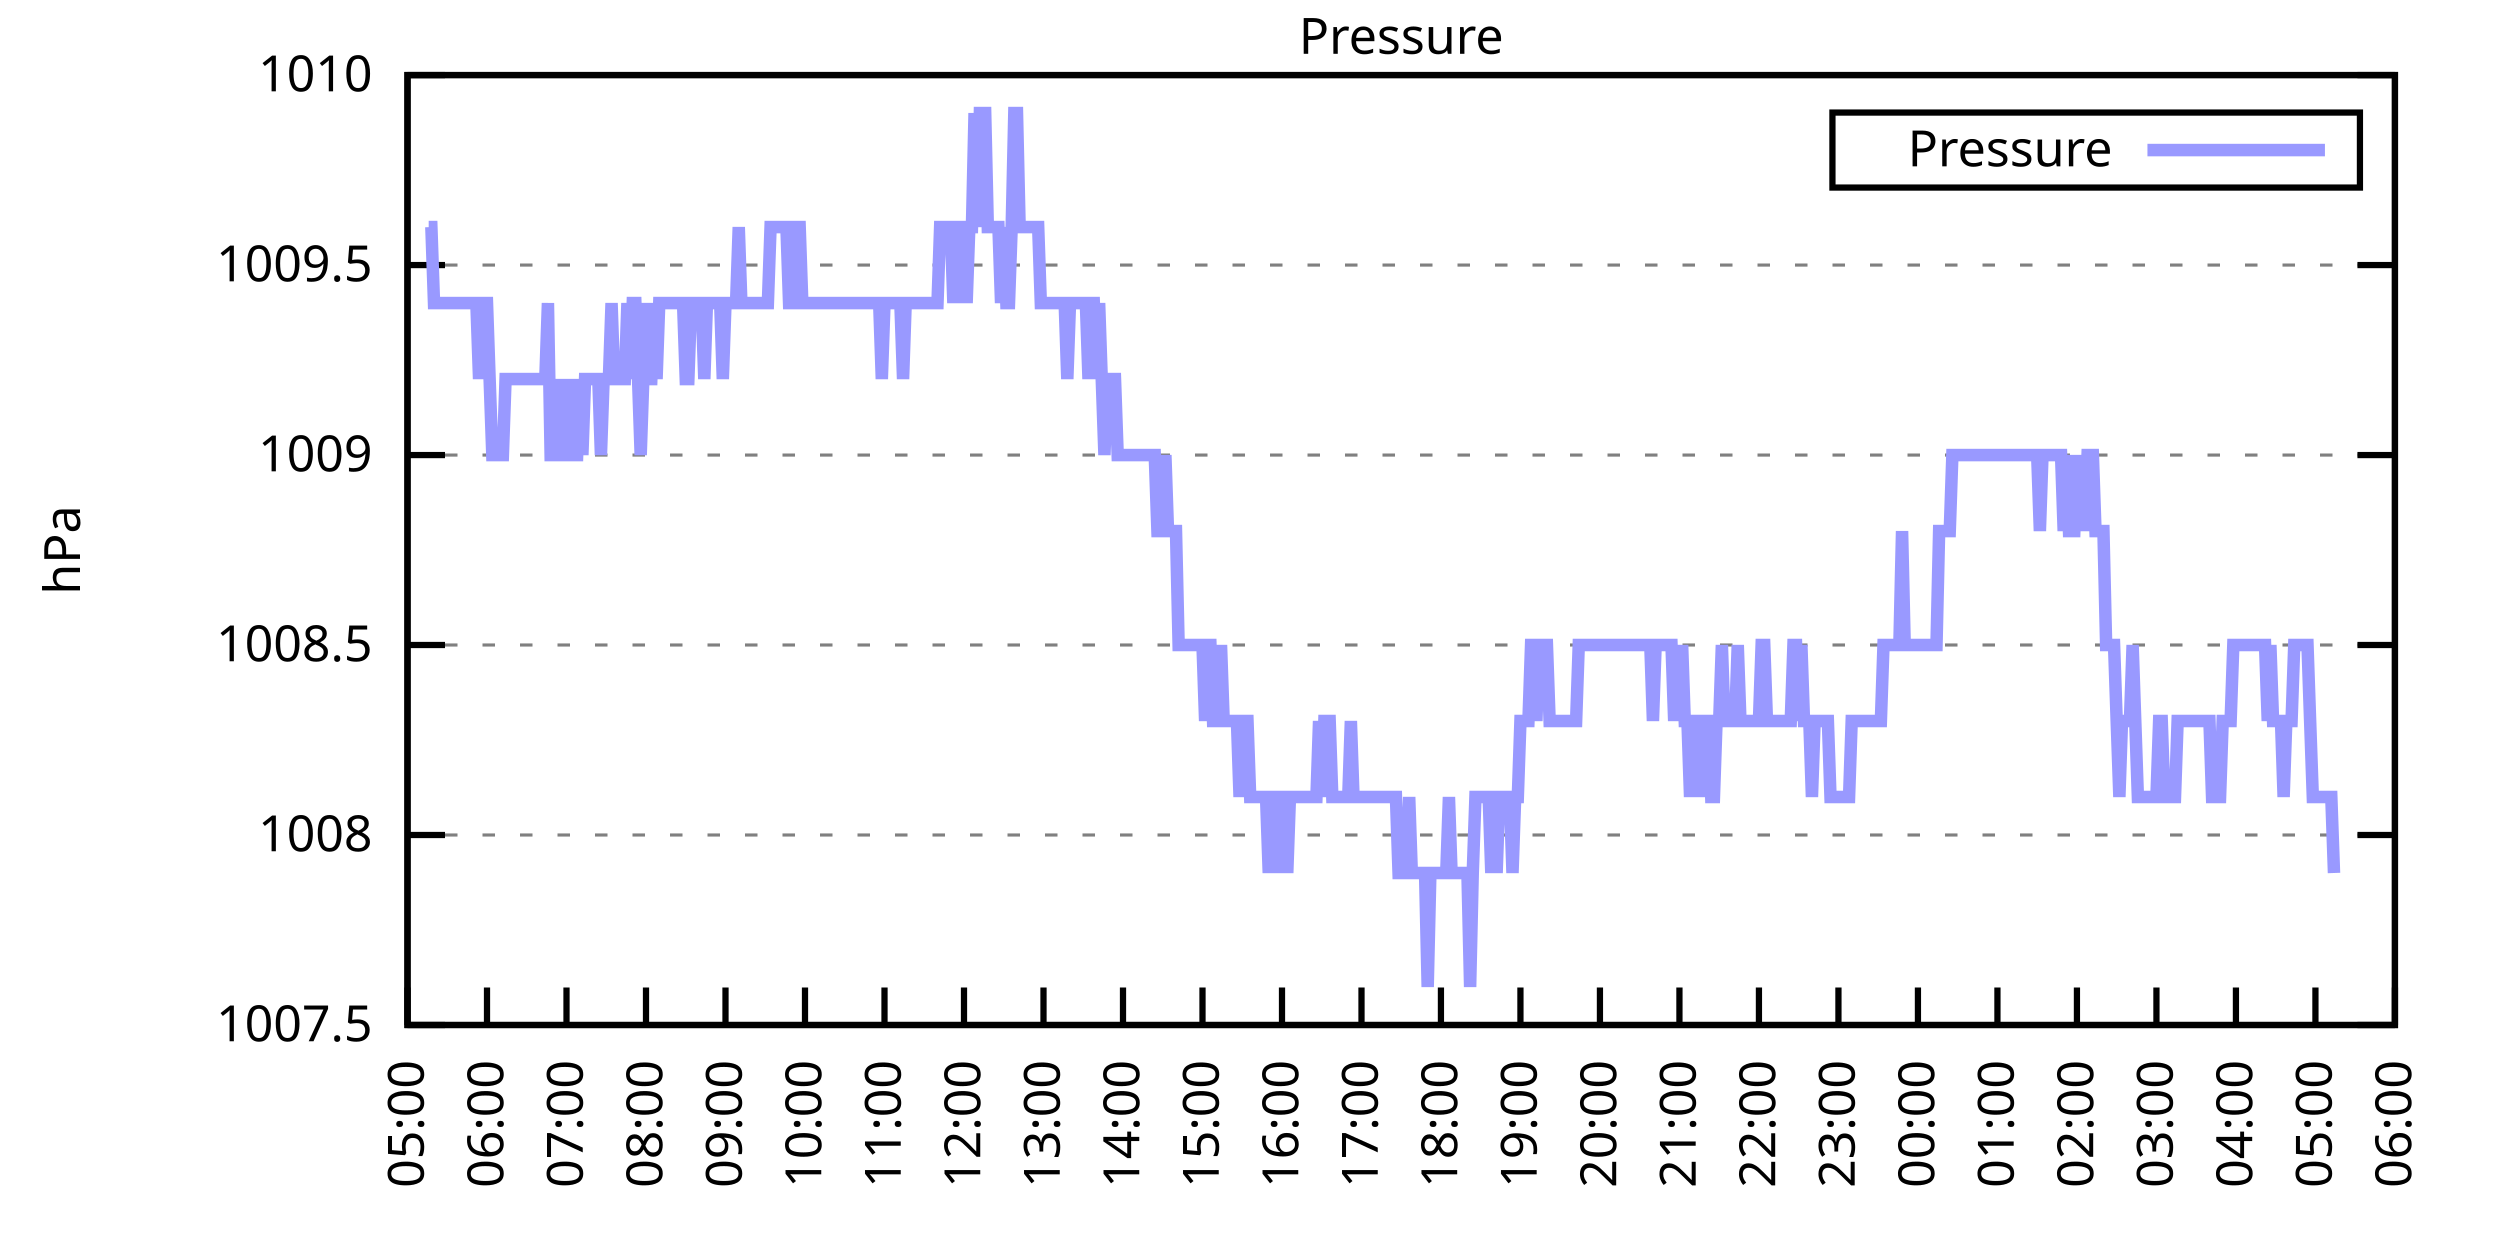
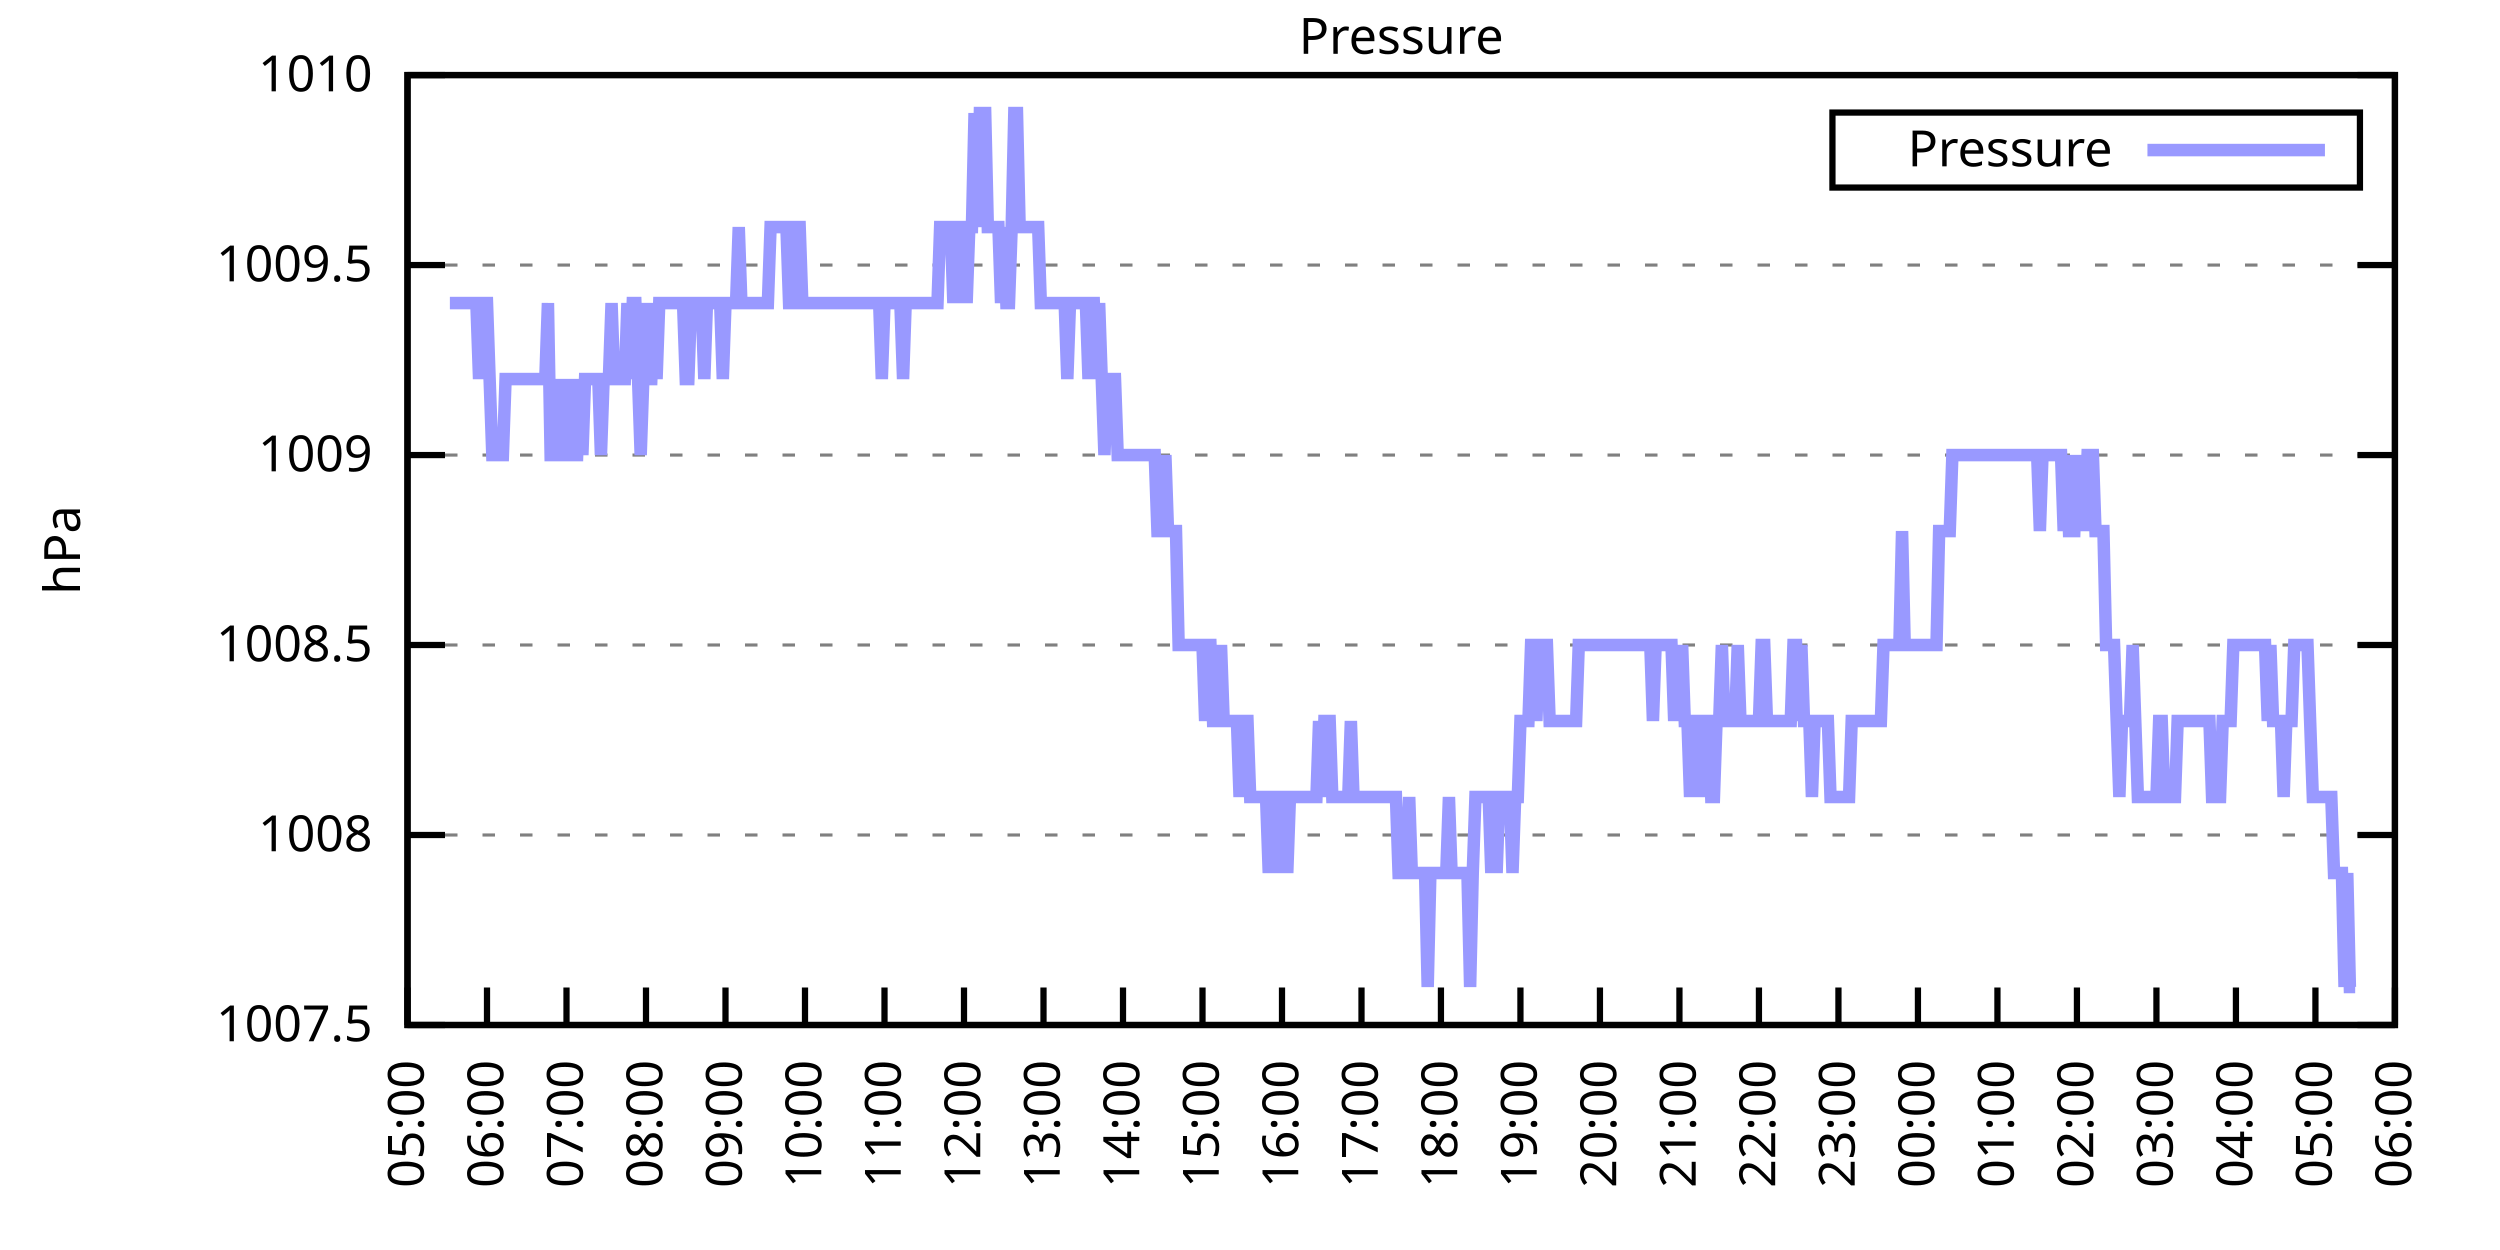
<svg xmlns="http://www.w3.org/2000/svg" xmlns:xlink="http://www.w3.org/1999/xlink" width="400" height="200" viewBox="0 0 400 200">
  <g id="gnuplot_canvas">
    <rect x="0" y="0" width="400" height="200" fill="none" />
    <defs>
      <circle id="gpDot" r="0.5" stroke-width="0.5" stroke="currentColor" />
      <path id="gpPt0" stroke-width="0.333" stroke="currentColor" d="M-1,0 h2 M0,-1 v2" />
      <path id="gpPt1" stroke-width="0.333" stroke="currentColor" d="M-1,-1 L1,1 M1,-1 L-1,1" />
      <path id="gpPt2" stroke-width="0.333" stroke="currentColor" d="M-1,0 L1,0 M0,-1 L0,1 M-1,-1 L1,1 M-1,1 L1,-1" />
      <rect id="gpPt3" stroke-width="0.333" stroke="currentColor" x="-1" y="-1" width="2" height="2" />
      <rect id="gpPt4" stroke-width="0.333" stroke="currentColor" fill="currentColor" x="-1" y="-1" width="2" height="2" />
      <circle id="gpPt5" stroke-width="0.333" stroke="currentColor" cx="0" cy="0" r="1" />
      <use xlink:href="#gpPt5" id="gpPt6" fill="currentColor" stroke="none" />
      <path id="gpPt7" stroke-width="0.333" stroke="currentColor" d="M0,-1.33 L-1.33,0.67 L1.33,0.67 z" />
      <use xlink:href="#gpPt7" id="gpPt8" fill="currentColor" stroke="none" />
      <use xlink:href="#gpPt7" id="gpPt9" stroke="currentColor" transform="rotate(180)" />
      <use xlink:href="#gpPt9" id="gpPt10" fill="currentColor" stroke="none" />
      <use xlink:href="#gpPt3" id="gpPt11" stroke="currentColor" transform="rotate(45)" />
      <use xlink:href="#gpPt11" id="gpPt12" fill="currentColor" stroke="none" />
      <path id="gpPt13" stroke-width="0.333" stroke="currentColor" d="M0,1.330 L1.265,0.411 L0.782,-1.067 L-0.782,-1.076 L-1.265,0.411 z" />
      <use xlink:href="#gpPt13" id="gpPt14" fill="currentColor" stroke="none" />
      <filter id="textbox" filterUnits="objectBoundingBox" x="0" y="0" height="1" width="1">
        <feFlood flood-color="white" flood-opacity="1" result="bgnd" />
        <feComposite in="SourceGraphic" in2="bgnd" operator="atop" />
      </filter>
      <filter id="greybox" filterUnits="objectBoundingBox" x="0" y="0" height="1" width="1">
        <feFlood flood-color="lightgrey" flood-opacity="1" result="grey" />
        <feComposite in="SourceGraphic" in2="grey" operator="atop" />
      </filter>
    </defs>
    <g fill="none" color="white" stroke="currentColor" stroke-width="1.00" stroke-linecap="butt" stroke-linejoin="miter">
</g>
    <g fill="none" color="black" stroke="currentColor" stroke-width="1.00" stroke-linecap="butt" stroke-linejoin="miter">
      <g stroke="none" shape-rendering="crispEdges">
        <polygon fill="rgb(255, 255, 255)" points="65.20,164.00 383.18,164.00 383.18,12.02 65.20,12.02 " />
      </g>
    </g>
    <g fill="none" color="black" stroke="currentColor" stroke-width="1.00" stroke-linecap="butt" stroke-linejoin="miter">
</g>
    <g fill="none" color="black" stroke="black" stroke-width="0.50" stroke-linecap="butt" stroke-linejoin="miter">
</g>
    <g fill="none" color="gray" stroke="currentColor" stroke-width="0.50" stroke-linecap="butt" stroke-linejoin="miter">
      <path stroke="gray" stroke-dasharray="2,4" class="gridline" d="M65.20,164.00 L383.19,164.00  " />
    </g>
    <g fill="none" color="gray" stroke="gray" stroke-width="1.00" stroke-linecap="butt" stroke-linejoin="miter">
</g>
    <g fill="none" color="black" stroke="currentColor" stroke-width="1.00" stroke-linecap="butt" stroke-linejoin="miter">
      <path stroke="black" d="M65.20,164.00 L71.20,164.00 M383.19,164.00 L377.19,164.00  " />
      <g transform="translate(59.60,166.60)" stroke="none" fill="black" font-family="Sans" font-size="8.00" text-anchor="end">
        <text>
          <tspan font-family="Sans"> 1007.5</tspan>
        </text>
      </g>
    </g>
    <g fill="none" color="black" stroke="currentColor" stroke-width="1.00" stroke-linecap="butt" stroke-linejoin="miter">
</g>
    <g fill="none" color="black" stroke="black" stroke-width="0.50" stroke-linecap="butt" stroke-linejoin="miter">
</g>
    <g fill="none" color="gray" stroke="currentColor" stroke-width="0.50" stroke-linecap="butt" stroke-linejoin="miter">
      <path stroke="gray" stroke-dasharray="2,4" class="gridline" d="M65.20,133.60 L383.19,133.60  " />
    </g>
    <g fill="none" color="gray" stroke="gray" stroke-width="1.00" stroke-linecap="butt" stroke-linejoin="miter">
</g>
    <g fill="none" color="black" stroke="currentColor" stroke-width="1.00" stroke-linecap="butt" stroke-linejoin="miter">
      <path stroke="black" d="M65.20,133.60 L71.20,133.60 M383.19,133.60 L377.19,133.60  " />
      <g transform="translate(59.60,136.20)" stroke="none" fill="black" font-family="Sans" font-size="8.00" text-anchor="end">
        <text>
          <tspan font-family="Sans"> 1008</tspan>
        </text>
      </g>
    </g>
    <g fill="none" color="black" stroke="currentColor" stroke-width="1.00" stroke-linecap="butt" stroke-linejoin="miter">
</g>
    <g fill="none" color="black" stroke="black" stroke-width="0.50" stroke-linecap="butt" stroke-linejoin="miter">
</g>
    <g fill="none" color="gray" stroke="currentColor" stroke-width="0.50" stroke-linecap="butt" stroke-linejoin="miter">
      <path stroke="gray" stroke-dasharray="2,4" class="gridline" d="M65.20,103.20 L383.19,103.20  " />
    </g>
    <g fill="none" color="gray" stroke="gray" stroke-width="1.00" stroke-linecap="butt" stroke-linejoin="miter">
</g>
    <g fill="none" color="black" stroke="currentColor" stroke-width="1.00" stroke-linecap="butt" stroke-linejoin="miter">
      <path stroke="black" d="M65.20,103.20 L71.20,103.20 M383.19,103.20 L377.19,103.20  " />
      <g transform="translate(59.60,105.80)" stroke="none" fill="black" font-family="Sans" font-size="8.00" text-anchor="end">
        <text>
          <tspan font-family="Sans"> 1008.5</tspan>
        </text>
      </g>
    </g>
    <g fill="none" color="black" stroke="currentColor" stroke-width="1.00" stroke-linecap="butt" stroke-linejoin="miter">
</g>
    <g fill="none" color="black" stroke="black" stroke-width="0.50" stroke-linecap="butt" stroke-linejoin="miter">
</g>
    <g fill="none" color="gray" stroke="currentColor" stroke-width="0.50" stroke-linecap="butt" stroke-linejoin="miter">
      <path stroke="gray" stroke-dasharray="2,4" class="gridline" d="M65.20,72.81 L383.19,72.81  " />
    </g>
    <g fill="none" color="gray" stroke="gray" stroke-width="1.00" stroke-linecap="butt" stroke-linejoin="miter">
</g>
    <g fill="none" color="black" stroke="currentColor" stroke-width="1.00" stroke-linecap="butt" stroke-linejoin="miter">
      <path stroke="black" d="M65.20,72.81 L71.20,72.81 M383.19,72.81 L377.19,72.81  " />
      <g transform="translate(59.60,75.41)" stroke="none" fill="black" font-family="Sans" font-size="8.00" text-anchor="end">
        <text>
          <tspan font-family="Sans"> 1009</tspan>
        </text>
      </g>
    </g>
    <g fill="none" color="black" stroke="currentColor" stroke-width="1.00" stroke-linecap="butt" stroke-linejoin="miter">
</g>
    <g fill="none" color="black" stroke="black" stroke-width="0.50" stroke-linecap="butt" stroke-linejoin="miter">
</g>
    <g fill="none" color="gray" stroke="currentColor" stroke-width="0.50" stroke-linecap="butt" stroke-linejoin="miter">
      <path stroke="gray" stroke-dasharray="2,4" class="gridline" d="M65.20,42.41 L383.19,42.41  " />
    </g>
    <g fill="none" color="gray" stroke="gray" stroke-width="1.00" stroke-linecap="butt" stroke-linejoin="miter">
</g>
    <g fill="none" color="black" stroke="currentColor" stroke-width="1.00" stroke-linecap="butt" stroke-linejoin="miter">
      <path stroke="black" d="M65.20,42.41 L71.20,42.41 M383.19,42.41 L377.19,42.41  " />
      <g transform="translate(59.60,45.01)" stroke="none" fill="black" font-family="Sans" font-size="8.00" text-anchor="end">
        <text>
          <tspan font-family="Sans"> 1009.5</tspan>
        </text>
      </g>
    </g>
    <g fill="none" color="black" stroke="currentColor" stroke-width="1.00" stroke-linecap="butt" stroke-linejoin="miter">
</g>
    <g fill="none" color="black" stroke="black" stroke-width="0.50" stroke-linecap="butt" stroke-linejoin="miter">
</g>
    <g fill="none" color="gray" stroke="currentColor" stroke-width="0.50" stroke-linecap="butt" stroke-linejoin="miter">
      <path stroke="gray" stroke-dasharray="2,4" class="gridline" d="M65.20,12.01 L383.19,12.01  " />
    </g>
    <g fill="none" color="gray" stroke="gray" stroke-width="1.00" stroke-linecap="butt" stroke-linejoin="miter">
</g>
    <g fill="none" color="black" stroke="currentColor" stroke-width="1.00" stroke-linecap="butt" stroke-linejoin="miter">
      <path stroke="black" d="M65.20,12.01 L71.20,12.01 M383.19,12.01 L377.19,12.01  " />
      <g transform="translate(59.60,14.61)" stroke="none" fill="black" font-family="Sans" font-size="8.00" text-anchor="end">
        <text>
          <tspan font-family="Sans"> 1010</tspan>
        </text>
      </g>
    </g>
    <g fill="none" color="black" stroke="currentColor" stroke-width="1.00" stroke-linecap="butt" stroke-linejoin="miter">
      <path stroke="black" d="M65.20,164.00 L65.20,158.00  " />
      <g transform="translate(67.80,169.60) rotate(270.00)" stroke="none" fill="black" font-family="Sans" font-size="8.00" text-anchor="end">
        <text>
          <tspan font-family="Sans">05:00</tspan>
        </text>
      </g>
    </g>
    <g fill="none" color="black" stroke="currentColor" stroke-width="1.00" stroke-linecap="butt" stroke-linejoin="miter">
      <path stroke="black" d="M77.92,164.00 L77.92,158.00  " />
      <g transform="translate(80.52,169.60) rotate(270.00)" stroke="none" fill="black" font-family="Sans" font-size="8.00" text-anchor="end">
        <text>
          <tspan font-family="Sans">06:00</tspan>
        </text>
      </g>
    </g>
    <g fill="none" color="black" stroke="currentColor" stroke-width="1.00" stroke-linecap="butt" stroke-linejoin="miter">
      <path stroke="black" d="M90.64,164.00 L90.64,158.00  " />
      <g transform="translate(93.24,169.60) rotate(270.00)" stroke="none" fill="black" font-family="Sans" font-size="8.00" text-anchor="end">
        <text>
          <tspan font-family="Sans">07:00</tspan>
        </text>
      </g>
    </g>
    <g fill="none" color="black" stroke="currentColor" stroke-width="1.00" stroke-linecap="butt" stroke-linejoin="miter">
      <path stroke="black" d="M103.36,164.00 L103.36,158.00  " />
      <g transform="translate(105.96,169.60) rotate(270.00)" stroke="none" fill="black" font-family="Sans" font-size="8.00" text-anchor="end">
        <text>
          <tspan font-family="Sans">08:00</tspan>
        </text>
      </g>
    </g>
    <g fill="none" color="black" stroke="currentColor" stroke-width="1.00" stroke-linecap="butt" stroke-linejoin="miter">
      <path stroke="black" d="M116.08,164.00 L116.08,158.00  " />
      <g transform="translate(118.68,169.60) rotate(270.00)" stroke="none" fill="black" font-family="Sans" font-size="8.00" text-anchor="end">
        <text>
          <tspan font-family="Sans">09:00</tspan>
        </text>
      </g>
    </g>
    <g fill="none" color="black" stroke="currentColor" stroke-width="1.00" stroke-linecap="butt" stroke-linejoin="miter">
      <path stroke="black" d="M128.80,164.00 L128.80,158.00  " />
      <g transform="translate(131.40,169.60) rotate(270.00)" stroke="none" fill="black" font-family="Sans" font-size="8.00" text-anchor="end">
        <text>
          <tspan font-family="Sans">10:00</tspan>
        </text>
      </g>
    </g>
    <g fill="none" color="black" stroke="currentColor" stroke-width="1.00" stroke-linecap="butt" stroke-linejoin="miter">
      <path stroke="black" d="M141.52,164.00 L141.52,158.00  " />
      <g transform="translate(144.12,169.60) rotate(270.00)" stroke="none" fill="black" font-family="Sans" font-size="8.00" text-anchor="end">
        <text>
          <tspan font-family="Sans">11:00</tspan>
        </text>
      </g>
    </g>
    <g fill="none" color="black" stroke="currentColor" stroke-width="1.00" stroke-linecap="butt" stroke-linejoin="miter">
      <path stroke="black" d="M154.24,164.00 L154.24,158.00  " />
      <g transform="translate(156.84,169.60) rotate(270.00)" stroke="none" fill="black" font-family="Sans" font-size="8.00" text-anchor="end">
        <text>
          <tspan font-family="Sans">12:00</tspan>
        </text>
      </g>
    </g>
    <g fill="none" color="black" stroke="currentColor" stroke-width="1.00" stroke-linecap="butt" stroke-linejoin="miter">
      <path stroke="black" d="M166.96,164.00 L166.96,158.00  " />
      <g transform="translate(169.56,169.60) rotate(270.00)" stroke="none" fill="black" font-family="Sans" font-size="8.00" text-anchor="end">
        <text>
          <tspan font-family="Sans">13:00</tspan>
        </text>
      </g>
    </g>
    <g fill="none" color="black" stroke="currentColor" stroke-width="1.00" stroke-linecap="butt" stroke-linejoin="miter">
      <path stroke="black" d="M179.68,164.00 L179.68,158.00  " />
      <g transform="translate(182.28,169.60) rotate(270.00)" stroke="none" fill="black" font-family="Sans" font-size="8.00" text-anchor="end">
        <text>
          <tspan font-family="Sans">14:00</tspan>
        </text>
      </g>
    </g>
    <g fill="none" color="black" stroke="currentColor" stroke-width="1.00" stroke-linecap="butt" stroke-linejoin="miter">
      <path stroke="black" d="M192.40,164.00 L192.40,158.00  " />
      <g transform="translate(195.00,169.60) rotate(270.00)" stroke="none" fill="black" font-family="Sans" font-size="8.00" text-anchor="end">
        <text>
          <tspan font-family="Sans">15:00</tspan>
        </text>
      </g>
    </g>
    <g fill="none" color="black" stroke="currentColor" stroke-width="1.00" stroke-linecap="butt" stroke-linejoin="miter">
      <path stroke="black" d="M205.12,164.00 L205.12,158.00  " />
      <g transform="translate(207.72,169.60) rotate(270.00)" stroke="none" fill="black" font-family="Sans" font-size="8.00" text-anchor="end">
        <text>
          <tspan font-family="Sans">16:00</tspan>
        </text>
      </g>
    </g>
    <g fill="none" color="black" stroke="currentColor" stroke-width="1.00" stroke-linecap="butt" stroke-linejoin="miter">
      <path stroke="black" d="M217.84,164.00 L217.84,158.00  " />
      <g transform="translate(220.44,169.60) rotate(270.00)" stroke="none" fill="black" font-family="Sans" font-size="8.00" text-anchor="end">
        <text>
          <tspan font-family="Sans">17:00</tspan>
        </text>
      </g>
    </g>
    <g fill="none" color="black" stroke="currentColor" stroke-width="1.00" stroke-linecap="butt" stroke-linejoin="miter">
      <path stroke="black" d="M230.55,164.00 L230.55,158.00  " />
      <g transform="translate(233.15,169.60) rotate(270.00)" stroke="none" fill="black" font-family="Sans" font-size="8.00" text-anchor="end">
        <text>
          <tspan font-family="Sans">18:00</tspan>
        </text>
      </g>
    </g>
    <g fill="none" color="black" stroke="currentColor" stroke-width="1.00" stroke-linecap="butt" stroke-linejoin="miter">
      <path stroke="black" d="M243.27,164.00 L243.27,158.00  " />
      <g transform="translate(245.87,169.60) rotate(270.00)" stroke="none" fill="black" font-family="Sans" font-size="8.00" text-anchor="end">
        <text>
          <tspan font-family="Sans">19:00</tspan>
        </text>
      </g>
    </g>
    <g fill="none" color="black" stroke="currentColor" stroke-width="1.00" stroke-linecap="butt" stroke-linejoin="miter">
      <path stroke="black" d="M255.99,164.00 L255.99,158.00  " />
      <g transform="translate(258.59,169.60) rotate(270.00)" stroke="none" fill="black" font-family="Sans" font-size="8.00" text-anchor="end">
        <text>
          <tspan font-family="Sans">20:00</tspan>
        </text>
      </g>
    </g>
    <g fill="none" color="black" stroke="currentColor" stroke-width="1.00" stroke-linecap="butt" stroke-linejoin="miter">
      <path stroke="black" d="M268.71,164.00 L268.71,158.00  " />
      <g transform="translate(271.31,169.60) rotate(270.00)" stroke="none" fill="black" font-family="Sans" font-size="8.00" text-anchor="end">
        <text>
          <tspan font-family="Sans">21:00</tspan>
        </text>
      </g>
    </g>
    <g fill="none" color="black" stroke="currentColor" stroke-width="1.00" stroke-linecap="butt" stroke-linejoin="miter">
      <path stroke="black" d="M281.43,164.00 L281.43,158.00  " />
      <g transform="translate(284.03,169.60) rotate(270.00)" stroke="none" fill="black" font-family="Sans" font-size="8.00" text-anchor="end">
        <text>
          <tspan font-family="Sans">22:00</tspan>
        </text>
      </g>
    </g>
    <g fill="none" color="black" stroke="currentColor" stroke-width="1.00" stroke-linecap="butt" stroke-linejoin="miter">
      <path stroke="black" d="M294.15,164.00 L294.15,158.00  " />
      <g transform="translate(296.75,169.60) rotate(270.00)" stroke="none" fill="black" font-family="Sans" font-size="8.00" text-anchor="end">
        <text>
          <tspan font-family="Sans">23:00</tspan>
        </text>
      </g>
    </g>
    <g fill="none" color="black" stroke="currentColor" stroke-width="1.00" stroke-linecap="butt" stroke-linejoin="miter">
      <path stroke="black" d="M306.87,164.00 L306.87,158.00  " />
      <g transform="translate(309.47,169.60) rotate(270.00)" stroke="none" fill="black" font-family="Sans" font-size="8.00" text-anchor="end">
        <text>
          <tspan font-family="Sans">00:00</tspan>
        </text>
      </g>
    </g>
    <g fill="none" color="black" stroke="currentColor" stroke-width="1.00" stroke-linecap="butt" stroke-linejoin="miter">
      <path stroke="black" d="M319.59,164.00 L319.59,158.00  " />
      <g transform="translate(322.19,169.60) rotate(270.00)" stroke="none" fill="black" font-family="Sans" font-size="8.00" text-anchor="end">
        <text>
          <tspan font-family="Sans">01:00</tspan>
        </text>
      </g>
    </g>
    <g fill="none" color="black" stroke="currentColor" stroke-width="1.00" stroke-linecap="butt" stroke-linejoin="miter">
      <path stroke="black" d="M332.31,164.00 L332.31,158.00  " />
      <g transform="translate(334.91,169.60) rotate(270.00)" stroke="none" fill="black" font-family="Sans" font-size="8.00" text-anchor="end">
        <text>
          <tspan font-family="Sans">02:00</tspan>
        </text>
      </g>
    </g>
    <g fill="none" color="black" stroke="currentColor" stroke-width="1.00" stroke-linecap="butt" stroke-linejoin="miter">
      <path stroke="black" d="M345.03,164.00 L345.03,158.00  " />
      <g transform="translate(347.63,169.60) rotate(270.00)" stroke="none" fill="black" font-family="Sans" font-size="8.00" text-anchor="end">
        <text>
          <tspan font-family="Sans">03:00</tspan>
        </text>
      </g>
    </g>
    <g fill="none" color="black" stroke="currentColor" stroke-width="1.00" stroke-linecap="butt" stroke-linejoin="miter">
      <path stroke="black" d="M357.75,164.00 L357.75,158.00  " />
      <g transform="translate(360.35,169.60) rotate(270.00)" stroke="none" fill="black" font-family="Sans" font-size="8.00" text-anchor="end">
        <text>
          <tspan font-family="Sans">04:00</tspan>
        </text>
      </g>
    </g>
    <g fill="none" color="black" stroke="currentColor" stroke-width="1.00" stroke-linecap="butt" stroke-linejoin="miter">
      <path stroke="black" d="M370.47,164.00 L370.47,158.00  " />
      <g transform="translate(373.07,169.60) rotate(270.00)" stroke="none" fill="black" font-family="Sans" font-size="8.00" text-anchor="end">
        <text>
          <tspan font-family="Sans">05:00</tspan>
        </text>
      </g>
    </g>
    <g fill="none" color="black" stroke="currentColor" stroke-width="1.00" stroke-linecap="butt" stroke-linejoin="miter">
      <path stroke="black" d="M383.19,164.00 L383.19,158.00  " />
      <g transform="translate(385.79,169.60) rotate(270.00)" stroke="none" fill="black" font-family="Sans" font-size="8.00" text-anchor="end">
        <text>
          <tspan font-family="Sans">06:00</tspan>
        </text>
      </g>
    </g>
    <g fill="none" color="black" stroke="currentColor" stroke-width="1.00" stroke-linecap="butt" stroke-linejoin="miter">
</g>
    <g fill="none" color="black" stroke="currentColor" stroke-width="1.00" stroke-linecap="butt" stroke-linejoin="miter">
      <path stroke="black" d="M65.20,12.01 L65.20,164.00 L383.19,164.00 L383.19,12.01 L65.20,12.01 Z  " />
    </g>
    <g fill="none" color="black" stroke="currentColor" stroke-width="1.00" stroke-linecap="butt" stroke-linejoin="miter">
</g>
    <g fill="none" color="black" stroke="currentColor" stroke-width="1.00" stroke-linecap="butt" stroke-linejoin="miter">
      <path stroke="black" d="M293.19,30.01 L293.19,18.01 L377.59,18.01 L377.59,30.01 L293.19,30.01 Z  " />
    </g>
    <g id="Pressure_plot_1">
      <g fill="none" color="white" stroke="black" stroke-width="2.00" stroke-linecap="butt" stroke-linejoin="miter">
</g>
      <g fill="none" color="black" stroke="currentColor" stroke-width="2.00" stroke-linecap="butt" stroke-linejoin="miter">
        <g transform="translate(337.99,26.61)" stroke="none" fill="black" font-family="Sans" font-size="8.00" text-anchor="end">
          <text>
            <tspan font-family="Sans">Pressure</tspan>
          </text>
        </g>
      </g>
      <g fill="none" color="black" stroke="currentColor" stroke-width="2.00" stroke-linecap="butt" stroke-linejoin="miter">
-         <path stroke="rgb(153, 153, 255)" d="M343.59,24.01 L371.99,24.01 M68.59,36.33 L69.02,36.33 L69.44,48.49 L69.86,48.49 L70.29,48.49 L70.71,48.49   L71.14,48.49 L71.56,48.49 L71.98,48.49 L72.41,48.49 L72.83,48.49 L73.26,48.49 L73.68,48.49 L74.10,48.49   L74.53,48.49 L74.95,48.49 L75.38,48.49 L75.80,48.49 L76.22,48.49 L76.65,60.65 L77.07,48.49 L77.50,48.49   L77.92,48.49 L78.34,60.65 L78.77,72.81 L79.19,72.81 L79.62,72.81 L80.04,72.81 L80.46,72.81 L80.89,60.65   L81.31,60.65 L81.74,60.65 L82.16,60.65 L82.58,60.65 L83.01,60.65 L83.43,60.65 L83.86,60.65 L84.28,60.65   L84.70,60.65 L85.13,60.65 L85.55,60.65 L85.98,60.65 L86.40,60.65 L86.82,60.65 L87.25,60.65 L87.67,48.49   L88.10,72.81 L88.52,72.81 L88.94,60.65 L89.37,72.81 L89.79,60.65 L90.22,72.81 L90.64,72.81 L91.06,72.81   L91.49,60.65 L91.91,72.81 L92.34,72.81 L92.76,60.65 L93.18,72.81 L93.61,60.65 L94.03,60.65 L94.46,60.65   L94.88,60.65 L95.30,60.65 L95.73,60.65 L96.15,72.81 L96.58,60.65 L97.00,60.65 L97.42,60.65 L97.85,48.49   L98.27,60.65 L98.69,60.65 L99.12,60.65 L99.54,60.65 L99.97,60.65 L100.39,48.49 L100.81,60.65 L101.24,48.49   L101.66,48.49 L102.09,60.65 L102.51,72.81 L102.93,60.65 L103.36,48.49 L103.78,60.65 L104.21,60.65 L104.63,48.49   L105.05,60.65 L105.48,48.49 L105.90,48.49 L106.33,48.49 L106.75,48.49 L107.17,48.49 L107.60,48.49 L108.02,48.49   L108.45,48.49 L108.87,48.49 L109.29,48.49 L109.72,60.65 L110.14,60.65 L110.57,48.49 L110.99,48.49 L111.41,48.49   L111.84,48.49 L112.26,48.49 L112.69,60.65 L113.11,48.49 L113.53,48.49 L113.96,48.49 L114.38,48.49 L114.81,48.49   L115.23,48.49 L115.65,60.65 L116.08,48.49 L116.50,48.49 L116.93,48.49 L117.35,48.49 L117.77,48.49 L118.20,36.33   L118.62,48.49 L119.05,48.49 L119.47,48.49 L119.89,48.49 L120.32,48.49 L120.74,48.49 L121.17,48.49 L121.59,48.49   L122.01,48.49 L122.44,48.49 L122.86,48.49 L123.29,36.33 L123.71,36.33 L124.13,36.33 L124.56,36.33 L124.98,36.33   L125.41,36.33 L125.83,36.33 L126.25,48.49 L126.68,48.49 L127.10,48.49 L127.53,36.33 L127.95,36.33 L128.37,48.49   L128.80,48.49 L129.22,48.49 L129.65,48.49 L130.07,48.49 L130.49,48.49 L130.92,48.49 L131.34,48.49 L131.77,48.49   L132.19,48.49 L132.61,48.49 L133.04,48.49 L133.46,48.49 L133.89,48.49 L134.31,48.49 L134.73,48.49 L135.16,48.49   L135.58,48.49 L136.01,48.49 L136.43,48.49 L136.85,48.49 L137.28,48.49 L137.70,48.49 L138.13,48.49 L138.55,48.49   L138.97,48.49 L139.40,48.49 L139.82,48.49 L140.25,48.49 L140.67,48.49 L141.09,60.65 L141.52,48.49 L141.94,48.49   L142.37,48.49 L142.79,48.49 L143.21,48.49 L143.64,48.49 L144.06,48.49 L144.49,60.65 L144.91,48.49 L145.33,48.49   L145.76,48.49 L146.18,48.49 L146.61,48.49 L147.03,48.49 L147.45,48.49 L147.88,48.49 L148.30,48.49 L148.73,48.49   L149.15,48.49 L149.57,48.49 L150.00,48.49 L150.42,36.33 L150.85,36.33 L151.27,36.33 L151.69,36.33 L152.12,36.33   L152.54,48.49 L152.97,36.33 L153.39,48.49 L153.81,36.33 L154.24,36.33 L154.66,48.49 L155.09,36.33 L155.51,36.33   L155.93,18.09 L156.36,36.33 L156.78,18.09 L157.21,18.09 L157.63,18.09 L158.05,36.33 L158.48,36.33 L158.90,36.33   L159.33,36.33 L159.75,36.33 L160.17,48.49 L160.60,36.33 L161.02,48.49 L161.44,48.49 L161.87,36.33 L162.29,18.09   L162.72,18.09 L163.14,36.33 L163.56,36.33 L163.99,36.33 L164.41,36.33 L164.84,36.33 L165.26,36.33 L165.68,36.33   L166.11,36.33 L166.53,48.49 L166.96,48.49 L167.38,48.49 L167.80,48.49 L168.23,48.49 L168.65,48.49 L169.08,48.49   L169.50,48.49 L169.92,48.49 L170.35,48.49 L170.77,60.65 L171.20,48.49 L171.62,48.49 L172.04,48.49 L172.47,48.49   L172.89,48.49 L173.32,48.49 L173.74,48.49 L174.16,60.65 L174.59,48.49 L175.01,48.49 L175.44,60.65 L175.86,48.49   L176.28,60.65 L176.71,72.81 L177.13,60.65 L177.56,60.65 L177.98,60.65 L178.40,60.65 L178.83,72.81 L179.25,72.81   L179.68,72.81 L180.10,72.81 L180.52,72.81 L180.95,72.81 L181.37,72.81 L181.80,72.81 L182.22,72.81 L182.64,72.81   L183.07,72.81 L183.49,72.81 L183.92,72.81 L184.34,72.81 L184.76,72.81 L185.19,84.97 L185.61,84.97 L186.04,84.97   L186.46,72.81 L186.88,84.97 L187.31,84.97 L187.73,84.97 L188.16,84.97 L188.58,103.20 L189.00,103.20 L189.43,103.20   L189.85,103.20 L190.28,103.20 L190.70,103.20 L191.12,103.20 L191.55,103.20 L191.97,103.20 L192.40,103.20 L192.82,115.36   L193.24,103.20 L193.67,103.20 L194.09,115.36 L194.52,115.36 L194.94,115.36 L195.36,103.20 L195.79,115.36 L196.21,115.36   L196.64,115.36 L197.06,115.36 L197.48,115.36 L197.91,115.36 L198.33,127.52 L198.76,115.36 L199.18,115.36 L199.60,115.36   L200.03,127.52 L200.45,127.52 L200.88,127.52 L201.30,127.52 L201.72,127.52 L202.15,127.52 L202.57,127.52 L203.00,139.68   L203.42,127.52 L203.84,139.68 L204.27,127.52 L204.69,127.52 L205.12,139.68 L205.54,127.52 L205.96,139.68 L206.39,127.52   L206.81,127.52 L207.24,127.52 L207.66,127.52 L208.08,127.52 L208.51,127.52 L208.93,127.52 L209.36,127.52 L209.78,127.52   L210.20,127.52 L210.63,127.52 L211.05,115.36 L211.48,127.52 L211.90,115.36 L212.32,115.36 L212.75,115.36 L213.17,127.52   L213.60,127.52 L214.02,127.52 L214.44,127.52 L214.87,127.52 L215.29,127.52 L215.72,127.52 L216.14,115.36 L216.56,127.52   L216.99,127.52 L217.41,127.52 L217.84,127.52 L218.26,127.52 L218.68,127.52 L219.11,127.52 L219.53,127.52 L219.96,127.52   L220.38,127.52 L220.80,127.52 L221.23,127.52 L221.65,127.52 L222.08,127.52 L222.50,127.52 L222.92,127.52 L223.35,127.52   L223.77,139.68 L224.20,139.68 L224.62,139.68 L225.04,139.68 L225.47,127.52 L225.89,139.68 L226.31,139.68 L226.74,139.68   L227.16,139.68 L227.59,139.68 L228.01,139.68 L228.43,157.92 L228.86,139.68 L229.28,139.68 L229.71,139.68 L230.13,139.68   L230.55,139.68 L230.98,139.68 L231.40,139.68 L231.83,127.52 L232.25,139.68 L232.67,139.68 L233.10,139.68 L233.52,139.68   L233.95,139.68 L234.37,139.68 L234.79,139.68 L235.22,157.92 L235.64,139.68 L236.07,127.52 L236.49,127.52 L236.91,127.52   L237.34,127.52 L237.76,127.52 L238.19,127.52 L238.61,139.68 L239.03,127.52 L239.46,139.68 L239.88,127.52 L240.31,127.52   L240.73,127.52 L241.15,127.52 L241.58,127.52 L242.00,139.68 L242.43,127.52 L242.85,127.52 L243.27,115.36 L243.70,115.36   L244.12,115.36 L244.55,115.36 L244.97,103.20 L245.39,103.20 L245.82,115.36 L246.24,103.20 L246.67,103.20 L247.09,103.20   L247.51,103.20 L247.94,115.36 L248.36,115.36 L248.79,115.36 L249.21,115.36 L249.63,115.36 L250.06,115.36 L250.48,115.36   L250.91,115.36 L251.33,115.36 L251.75,115.36 L252.18,115.36 L252.60,103.20 L253.03,103.20 L253.45,103.20 L253.87,103.20   L254.30,103.20 L254.72,103.20 L255.15,103.20 L255.57,103.20 L255.99,103.20 L256.42,103.20 L256.84,103.20 L257.27,103.20   L257.69,103.20 L258.11,103.20 L258.54,103.20 L258.96,103.20 L259.39,103.20 L259.81,103.20 L260.23,103.20 L260.66,103.20   L261.08,103.20 L261.51,103.20 L261.93,103.20 L262.35,103.20 L262.78,103.20 L263.20,103.20 L263.63,103.20 L264.05,103.20   L264.47,115.36 L264.90,103.20 L265.32,103.20 L265.75,103.20 L266.17,103.20 L266.59,103.20 L267.02,103.20 L267.44,103.20   L267.87,115.36 L268.29,103.20 L268.71,115.36 L269.14,103.20 L269.56,115.36 L269.99,115.36 L270.41,127.52 L270.83,115.36   L271.26,127.52 L271.68,115.36 L272.11,115.36 L272.53,127.52 L272.95,115.36 L273.38,115.36 L273.80,127.52 L274.23,127.52   L274.65,115.36 L275.07,115.36 L275.50,103.20 L275.92,115.36 L276.35,115.36 L276.77,115.36 L277.19,115.36 L277.62,115.36   L278.04,103.20 L278.47,115.36 L278.89,115.36 L279.31,115.36 L279.74,115.36 L280.16,115.36 L280.59,115.36 L281.01,115.36   L281.43,115.36 L281.86,103.20 L282.28,103.20 L282.71,115.36 L283.13,115.36 L283.55,115.36 L283.98,115.36 L284.40,115.36   L284.83,115.36 L285.25,115.36 L285.67,115.36 L286.10,115.36 L286.52,115.36 L286.95,103.20 L287.37,103.20 L287.79,115.36   L288.22,103.20 L288.64,115.36 L289.06,115.36 L289.49,115.36 L289.91,127.52 L290.34,115.36 L290.76,115.36 L291.18,115.36   L291.61,115.36 L292.03,115.36 L292.46,115.36 L292.88,127.52 L293.30,127.52 L293.73,127.52 L294.15,127.52 L294.58,127.52   L295.00,127.52 L295.42,127.52 L295.85,127.52 L296.27,115.36 L296.70,115.36 L297.12,115.36 L297.54,115.36 L297.97,115.36   L298.39,115.36 L298.82,115.36 L299.24,115.36 L299.66,115.36 L300.09,115.36 L300.51,115.36 L300.94,115.36 L301.36,103.20   L301.78,103.20 L302.21,103.20 L302.63,103.20 L303.06,103.20 L303.48,103.20 L303.90,103.20 L304.33,84.97 L304.75,103.20   L305.18,103.20 L305.60,103.20 L306.02,103.20 L306.45,103.20 L306.87,103.20 L307.30,103.20 L307.72,103.20 L308.14,103.20   L308.57,103.20 L308.99,103.20 L309.42,103.20 L309.84,103.20 L310.26,84.97 L310.69,84.97 L311.11,84.97 L311.54,84.97   L311.96,84.97 L312.38,72.81 L312.81,72.81 L313.23,72.81 L313.66,72.81 L314.08,72.81 L314.50,72.81 L314.93,72.81   L315.35,72.81 L315.78,72.81 L316.20,72.81 L316.62,72.81 L317.05,72.81 L317.47,72.81 L317.90,72.81 L318.32,72.81   L318.74,72.81 L319.17,72.81 L319.59,72.81 L320.02,72.81 L320.44,72.81 L320.86,72.81 L321.29,72.81 L321.71,72.81   L322.14,72.81 L322.56,72.81 L322.98,72.81 L323.41,72.81 L323.83,72.81 L324.26,72.81 L324.68,72.81 L325.10,72.81   L325.53,72.81 L325.95,72.81 L326.38,84.97 L326.80,72.81 L327.22,72.81 L327.65,72.81 L328.07,72.81 L328.50,72.81   L328.92,72.81 L329.34,72.81 L329.77,72.81 L330.19,84.97 L330.62,72.81 L331.04,84.97 L331.46,84.97 L331.89,84.97   L332.31,72.81 L332.74,84.97 L333.16,72.81 L333.58,84.97 L334.01,72.81 L334.43,72.81 L334.86,72.81 L335.28,84.97   L335.70,84.97 L336.13,84.97 L336.55,84.97 L336.98,103.20 L337.40,103.20 L337.82,103.20 L338.25,103.20 L338.67,115.36   L339.10,127.52 L339.52,115.36 L339.94,115.36 L340.37,115.36 L340.79,115.36 L341.22,103.20 L341.64,115.36 L342.06,127.52   L342.49,127.52 L342.91,127.52 L343.34,127.52 L343.76,127.52 L344.18,127.52 L344.61,127.52 L345.03,127.52 L345.46,115.36   L345.88,115.36 L346.30,127.52 L346.73,127.52 L347.15,127.52 L347.58,127.52 L348.00,127.52 L348.42,115.36 L348.85,115.36   L349.27,115.36 L349.70,115.36 L350.12,115.36 L350.54,115.36 L350.97,115.36 L351.39,115.36 L351.81,115.36 L352.24,115.36   L352.66,115.36 L353.09,115.36 L353.51,115.36 L353.93,127.52 L354.36,127.52 L354.78,127.52 L355.21,127.52 L355.63,115.36   L356.05,115.36 L356.48,115.36 L356.90,115.36 L357.33,103.20 L357.75,103.20 L358.17,103.20 L358.60,103.20 L359.02,103.20   L359.45,103.20 L359.87,103.20 L360.29,103.20 L360.72,103.20 L361.14,103.20 L361.57,103.20 L361.99,103.20 L362.41,103.20   L362.84,115.36 L363.26,103.20 L363.69,115.36 L364.11,115.36 L364.53,115.36 L364.96,115.36 L365.38,127.52 L365.81,115.36   L366.23,115.36 L366.65,115.36 L367.08,103.20 L367.50,103.20 L367.93,103.20 L368.35,103.20 L368.77,103.20 L369.20,103.20   L369.62,115.36 L370.05,127.52 L370.47,127.52 L370.89,127.52 L371.32,127.52 L371.74,127.52 L372.17,127.52 L372.59,127.52   L373.01,127.52 L373.44,139.68  " />
+         <path stroke="rgb(153, 153, 255)" d="M343.59,24.01 L371.99,24.01 M71.98,48.49 L72.41,48.49 L72.83,48.49 L73.26,48.49 L73.68,48.49 L74.10,48.49   L74.53,48.49 L74.95,48.49 L75.38,48.49 L75.80,48.49 L76.22,48.49 L76.65,60.65 L77.07,48.49 L77.50,48.49   L77.92,48.49 L78.34,60.65 L78.77,72.81 L79.19,72.81 L79.62,72.81 L80.04,72.81 L80.46,72.81 L80.89,60.65   L81.31,60.65 L81.74,60.65 L82.16,60.65 L82.58,60.65 L83.01,60.65 L83.43,60.65 L83.86,60.65 L84.28,60.65   L84.70,60.65 L85.13,60.65 L85.55,60.65 L85.98,60.65 L86.40,60.65 L86.82,60.65 L87.25,60.65 L87.67,48.49   L88.10,72.81 L88.52,72.81 L88.94,60.65 L89.37,72.81 L89.79,60.65 L90.22,72.81 L90.64,72.81 L91.06,72.81   L91.49,60.65 L91.91,72.81 L92.34,72.81 L92.76,60.65 L93.18,72.81 L93.61,60.65 L94.03,60.65 L94.46,60.65   L94.88,60.65 L95.30,60.65 L95.73,60.65 L96.15,72.81 L96.58,60.65 L97.00,60.65 L97.42,60.65 L97.85,48.49   L98.27,60.65 L98.69,60.65 L99.12,60.65 L99.54,60.65 L99.97,60.65 L100.39,48.49 L100.81,60.65 L101.24,48.49   L101.66,48.49 L102.09,60.65 L102.51,72.81 L102.93,60.65 L103.36,48.49 L103.78,60.65 L104.21,60.65 L104.63,48.49   L105.05,60.65 L105.48,48.49 L105.90,48.49 L106.33,48.49 L106.75,48.49 L107.17,48.49 L107.60,48.49 L108.02,48.49   L108.45,48.49 L108.87,48.49 L109.29,48.49 L109.72,60.65 L110.14,60.65 L110.57,48.49 L110.99,48.49 L111.41,48.49   L111.84,48.49 L112.26,48.49 L112.69,60.65 L113.11,48.49 L113.53,48.49 L113.96,48.49 L114.38,48.49 L114.81,48.49   L115.23,48.49 L115.65,60.65 L116.08,48.49 L116.50,48.49 L116.93,48.49 L117.35,48.49 L117.77,48.49 L118.20,36.33   L118.62,48.49 L119.05,48.49 L119.47,48.49 L119.89,48.49 L120.32,48.49 L120.74,48.49 L121.17,48.49 L121.59,48.49   L122.01,48.49 L122.44,48.49 L122.86,48.49 L123.29,36.33 L123.71,36.33 L124.13,36.33 L124.56,36.33 L124.98,36.33   L125.41,36.33 L125.83,36.33 L126.25,48.49 L126.68,48.49 L127.10,48.49 L127.53,36.33 L127.95,36.33 L128.37,48.49   L128.80,48.49 L129.22,48.49 L129.65,48.49 L130.07,48.49 L130.49,48.49 L130.92,48.49 L131.34,48.49 L131.77,48.49   L132.19,48.49 L132.61,48.49 L133.04,48.49 L133.46,48.49 L133.89,48.49 L134.31,48.49 L134.73,48.49 L135.16,48.49   L135.58,48.49 L136.01,48.49 L136.43,48.49 L136.85,48.49 L137.28,48.49 L137.70,48.49 L138.13,48.49 L138.55,48.49   L138.97,48.49 L139.40,48.49 L139.82,48.49 L140.25,48.49 L140.67,48.49 L141.09,60.65 L141.52,48.49 L141.94,48.49   L142.37,48.49 L142.79,48.49 L143.21,48.49 L143.64,48.49 L144.06,48.49 L144.49,60.65 L144.91,48.49 L145.33,48.49   L145.76,48.49 L146.18,48.49 L146.61,48.49 L147.03,48.49 L147.45,48.49 L147.88,48.49 L148.30,48.49 L148.73,48.49   L149.15,48.49 L149.57,48.49 L150.00,48.49 L150.42,36.33 L150.85,36.33 L151.27,36.33 L151.69,36.33 L152.12,36.33   L152.54,48.49 L152.97,36.33 L153.39,48.49 L153.81,36.33 L154.24,36.33 L154.66,48.49 L155.09,36.33 L155.51,36.33   L155.93,18.09 L156.36,36.33 L156.78,18.09 L157.21,18.09 L157.63,18.09 L158.05,36.33 L158.48,36.33 L158.90,36.33   L159.33,36.33 L159.75,36.33 L160.17,48.49 L160.60,36.33 L161.02,48.49 L161.44,48.49 L161.87,36.33 L162.29,18.09   L162.72,18.09 L163.14,36.33 L163.56,36.33 L163.99,36.33 L164.41,36.33 L164.84,36.33 L165.26,36.33 L165.68,36.33   L166.11,36.33 L166.53,48.49 L166.96,48.49 L167.38,48.49 L167.80,48.49 L168.23,48.49 L168.65,48.49 L169.08,48.49   L169.50,48.49 L169.92,48.49 L170.35,48.49 L170.77,60.65 L171.20,48.49 L171.62,48.49 L172.04,48.49 L172.47,48.49   L172.89,48.49 L173.32,48.49 L173.74,48.49 L174.16,60.65 L174.59,48.49 L175.01,48.49 L175.44,60.65 L175.86,48.49   L176.28,60.65 L176.71,72.81 L177.13,60.65 L177.56,60.65 L177.98,60.65 L178.40,60.65 L178.83,72.81 L179.25,72.81   L179.68,72.81 L180.10,72.81 L180.52,72.81 L180.95,72.81 L181.37,72.81 L181.80,72.81 L182.22,72.81 L182.64,72.81   L183.07,72.81 L183.49,72.81 L183.92,72.81 L184.34,72.81 L184.76,72.81 L185.19,84.97 L185.61,84.97 L186.04,84.97   L186.46,72.81 L186.88,84.97 L187.31,84.97 L187.73,84.97 L188.16,84.97 L188.58,103.20 L189.00,103.20 L189.43,103.20   L189.85,103.20 L190.28,103.20 L190.70,103.20 L191.12,103.20 L191.55,103.20 L191.97,103.20 L192.40,103.20 L192.82,115.36   L193.24,103.20 L193.67,103.20 L194.09,115.36 L194.52,115.36 L194.94,115.36 L195.36,103.20 L195.79,115.36 L196.21,115.36   L196.64,115.36 L197.06,115.36 L197.48,115.36 L197.91,115.36 L198.33,127.52 L198.76,115.36 L199.18,115.36 L199.60,115.36   L200.03,127.52 L200.45,127.52 L200.88,127.52 L201.30,127.52 L201.72,127.52 L202.15,127.52 L202.57,127.52 L203.00,139.68   L203.42,127.52 L203.84,139.68 L204.27,127.52 L204.69,127.52 L205.12,139.68 L205.54,127.52 L205.96,139.68 L206.39,127.52   L206.81,127.52 L207.24,127.52 L207.66,127.52 L208.08,127.52 L208.51,127.52 L208.93,127.52 L209.36,127.52 L209.78,127.52   L210.20,127.52 L210.63,127.52 L211.05,115.36 L211.48,127.52 L211.90,115.36 L212.32,115.36 L212.75,115.36 L213.17,127.52   L213.60,127.52 L214.02,127.52 L214.44,127.52 L214.87,127.52 L215.29,127.52 L215.72,127.52 L216.14,115.36 L216.56,127.52   L216.99,127.52 L217.41,127.52 L217.84,127.52 L218.26,127.52 L218.68,127.52 L219.11,127.52 L219.53,127.52 L219.96,127.52   L220.38,127.52 L220.80,127.52 L221.23,127.52 L221.65,127.52 L222.08,127.52 L222.50,127.52 L222.92,127.52 L223.35,127.52   L223.77,139.68 L224.20,139.68 L224.62,139.68 L225.04,139.68 L225.47,127.52 L225.89,139.68 L226.31,139.68 L226.74,139.68   L227.16,139.68 L227.59,139.68 L228.01,139.68 L228.43,157.92 L228.86,139.68 L229.28,139.68 L229.71,139.68 L230.13,139.68   L230.55,139.68 L230.98,139.68 L231.40,139.68 L231.83,127.52 L232.25,139.68 L232.67,139.68 L233.10,139.68 L233.52,139.68   L233.95,139.68 L234.37,139.68 L234.79,139.68 L235.22,157.92 L235.64,139.68 L236.07,127.52 L236.49,127.52 L236.91,127.52   L237.34,127.52 L237.76,127.52 L238.19,127.52 L238.61,139.68 L239.03,127.52 L239.46,139.68 L239.88,127.52 L240.31,127.52   L240.73,127.52 L241.15,127.52 L241.58,127.52 L242.00,139.68 L242.43,127.52 L242.85,127.52 L243.27,115.36 L243.70,115.36   L244.12,115.36 L244.55,115.36 L244.97,103.20 L245.39,103.20 L245.82,115.36 L246.24,103.20 L246.67,103.20 L247.09,103.20   L247.51,103.20 L247.94,115.36 L248.36,115.36 L248.79,115.36 L249.21,115.36 L249.63,115.36 L250.06,115.36 L250.48,115.36   L250.91,115.36 L251.33,115.36 L251.75,115.36 L252.18,115.36 L252.60,103.20 L253.03,103.20 L253.45,103.20 L253.87,103.20   L254.30,103.20 L254.72,103.20 L255.15,103.20 L255.57,103.20 L255.99,103.20 L256.42,103.20 L256.84,103.20 L257.27,103.20   L257.69,103.20 L258.11,103.20 L258.54,103.20 L258.96,103.20 L259.39,103.20 L259.81,103.20 L260.23,103.20 L260.66,103.20   L261.08,103.20 L261.51,103.20 L261.93,103.20 L262.35,103.20 L262.78,103.20 L263.20,103.20 L263.63,103.20 L264.05,103.20   L264.47,115.36 L264.90,103.20 L265.32,103.20 L265.75,103.20 L266.17,103.20 L266.59,103.20 L267.02,103.20 L267.44,103.20   L267.87,115.36 L268.29,103.20 L268.71,115.36 L269.14,103.20 L269.56,115.36 L269.99,115.36 L270.41,127.52 L270.83,115.36   L271.26,127.52 L271.68,115.36 L272.11,115.36 L272.53,127.52 L272.95,115.36 L273.38,115.36 L273.80,127.52 L274.23,127.52   L274.65,115.36 L275.07,115.36 L275.50,103.20 L275.92,115.36 L276.35,115.36 L276.77,115.36 L277.19,115.36 L277.62,115.36   L278.04,103.20 L278.47,115.36 L278.89,115.36 L279.31,115.36 L279.74,115.36 L280.16,115.36 L280.59,115.36 L281.01,115.36   L281.43,115.36 L281.86,103.20 L282.28,103.20 L282.71,115.36 L283.13,115.36 L283.55,115.36 L283.98,115.36 L284.40,115.36   L284.83,115.36 L285.25,115.36 L285.67,115.36 L286.10,115.36 L286.52,115.36 L286.95,103.20 L287.37,103.20 L287.79,115.36   L288.22,103.20 L288.64,115.36 L289.06,115.36 L289.49,115.36 L289.91,127.52 L290.34,115.36 L290.76,115.36 L291.18,115.36   L291.61,115.36 L292.03,115.36 L292.46,115.36 L292.88,127.52 L293.30,127.52 L293.73,127.52 L294.15,127.52 L294.58,127.52   L295.00,127.52 L295.42,127.52 L295.85,127.52 L296.27,115.36 L296.70,115.36 L297.12,115.36 L297.54,115.36 L297.97,115.36   L298.39,115.36 L298.82,115.36 L299.24,115.36 L299.66,115.36 L300.09,115.36 L300.51,115.36 L300.94,115.36 L301.36,103.20   L301.78,103.20 L302.21,103.20 L302.63,103.20 L303.06,103.20 L303.48,103.20 L303.90,103.20 L304.33,84.97 L304.75,103.20   L305.18,103.20 L305.60,103.20 L306.02,103.20 L306.45,103.20 L306.87,103.20 L307.30,103.20 L307.72,103.20 L308.14,103.20   L308.57,103.20 L308.99,103.20 L309.42,103.20 L309.84,103.20 L310.26,84.97 L310.69,84.97 L311.11,84.97 L311.54,84.97   L311.96,84.97 L312.38,72.81 L312.81,72.81 L313.23,72.81 L313.66,72.81 L314.08,72.81 L314.50,72.81 L314.93,72.81   L315.35,72.81 L315.78,72.81 L316.20,72.81 L316.62,72.81 L317.05,72.81 L317.47,72.81 L317.90,72.81 L318.32,72.81   L318.74,72.81 L319.17,72.81 L319.59,72.81 L320.02,72.81 L320.44,72.81 L320.86,72.81 L321.29,72.81 L321.71,72.81   L322.14,72.81 L322.56,72.81 L322.98,72.81 L323.41,72.81 L323.83,72.81 L324.26,72.81 L324.68,72.81 L325.10,72.81   L325.53,72.81 L325.95,72.81 L326.38,84.97 L326.80,72.81 L327.22,72.81 L327.65,72.81 L328.07,72.81 L328.50,72.81   L328.92,72.81 L329.34,72.81 L329.77,72.81 L330.19,84.97 L330.62,72.81 L331.04,84.97 L331.46,84.97 L331.89,84.97   L332.31,72.81 L332.74,84.97 L333.16,72.81 L333.58,84.97 L334.01,72.81 L334.43,72.81 L334.86,72.81 L335.28,84.97   L335.70,84.97 L336.13,84.97 L336.55,84.97 L336.98,103.20 L337.40,103.20 L337.82,103.20 L338.25,103.20 L338.67,115.36   L339.10,127.52 L339.52,115.36 L339.94,115.36 L340.37,115.36 L340.79,115.36 L341.22,103.20 L341.64,115.36 L342.06,127.52   L342.49,127.52 L342.91,127.52 L343.34,127.52 L343.76,127.52 L344.18,127.52 L344.61,127.52 L345.03,127.52 L345.46,115.36   L345.88,115.36 L346.30,127.52 L346.73,127.52 L347.15,127.52 L347.58,127.52 L348.00,127.52 L348.42,115.36 L348.85,115.36   L349.27,115.36 L349.70,115.36 L350.12,115.36 L350.54,115.36 L350.97,115.36 L351.39,115.36 L351.81,115.36 L352.24,115.36   L352.66,115.36 L353.09,115.36 L353.51,115.36 L353.93,127.52 L354.36,127.52 L354.78,127.52 L355.21,127.52 L355.63,115.36   L356.05,115.36 L356.48,115.36 L356.90,115.36 L357.33,103.20 L357.75,103.20 L358.17,103.20 L358.60,103.20 L359.02,103.20   L359.45,103.20 L359.87,103.20 L360.29,103.20 L360.72,103.20 L361.14,103.20 L361.57,103.20 L361.99,103.20 L362.41,103.20   L362.84,115.36 L363.26,103.20 L363.69,115.36 L364.11,115.36 L364.53,115.36 L364.96,115.36 L365.38,127.52 L365.81,115.36   L366.23,115.36 L366.65,115.36 L367.08,103.20 L367.50,103.20 L367.93,103.20 L368.35,103.20 L368.77,103.20 L369.20,103.20   L369.62,115.36 L370.05,127.52 L370.47,127.52 L370.89,127.52 L371.32,127.52 L371.74,127.52 L372.17,127.52 L372.59,127.52   L373.01,127.52 L373.44,139.68 L373.86,139.68 L374.29,139.68 L374.71,139.68 L375.13,157.92 L375.56,139.68 L375.98,157.92   L376.41,157.92 L376.83,157.92  " />
      </g>
    </g>
    <g fill="none" color="black" stroke="currentColor" stroke-width="2.00" stroke-linecap="butt" stroke-linejoin="miter">
</g>
    <g fill="none" color="black" stroke="black" stroke-width="1.00" stroke-linecap="butt" stroke-linejoin="miter">
</g>
    <g fill="none" color="black" stroke="currentColor" stroke-width="1.00" stroke-linecap="butt" stroke-linejoin="miter">
      <path stroke="black" d="M65.20,12.01 L65.20,164.00 L383.19,164.00 L383.19,12.01 L65.20,12.01 Z  " />
      <g transform="translate(12.80,88.01) rotate(270.00)" stroke="none" fill="black" font-family="Sans" font-size="8.00" text-anchor="middle">
        <text>
          <tspan font-family="Sans">hPa</tspan>
        </text>
      </g>
    </g>
    <g fill="none" color="black" stroke="currentColor" stroke-width="1.00" stroke-linecap="butt" stroke-linejoin="miter">
</g>
    <g fill="none" color="black" stroke="currentColor" stroke-width="1.00" stroke-linecap="butt" stroke-linejoin="miter">
      <g transform="translate(224.19,8.61)" stroke="none" fill="black" font-family="Sans" font-size="8.00" text-anchor="middle">
        <text>
          <tspan font-family="Sans">Pressure</tspan>
        </text>
      </g>
    </g>
    <g fill="none" color="black" stroke="currentColor" stroke-width="1.00" stroke-linecap="butt" stroke-linejoin="miter">
</g>
  </g>
</svg>
